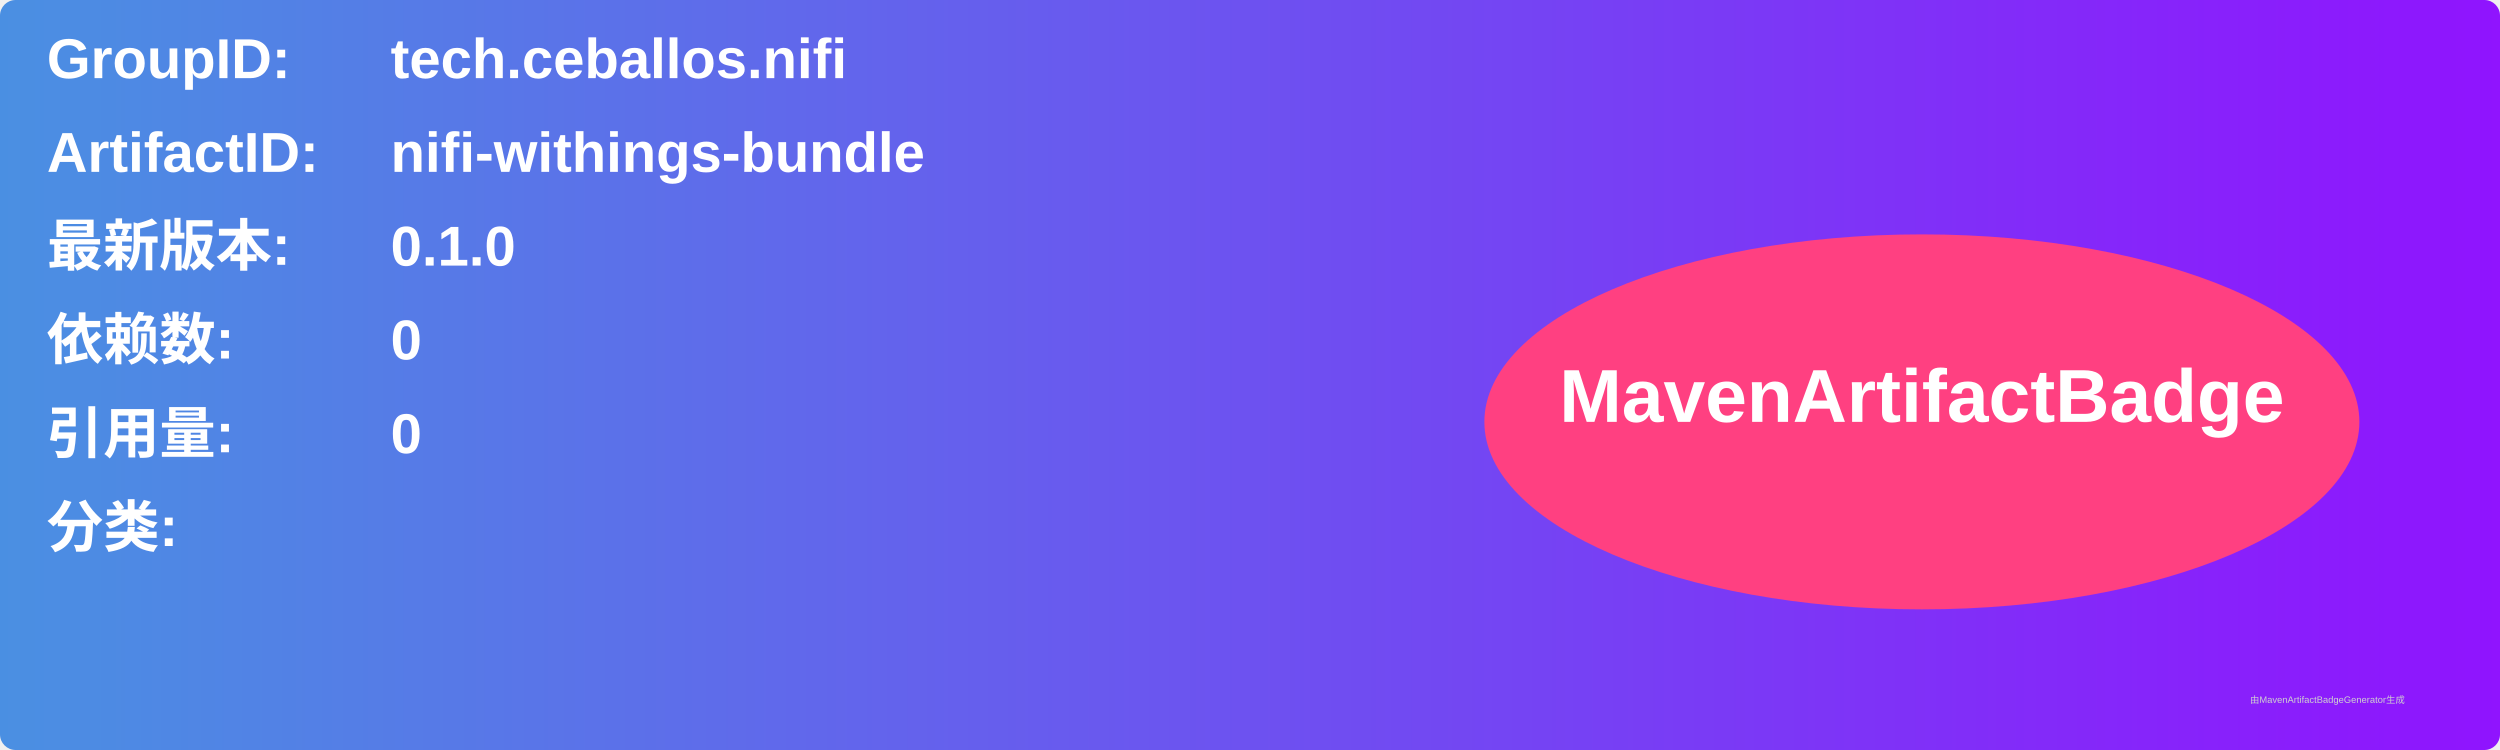
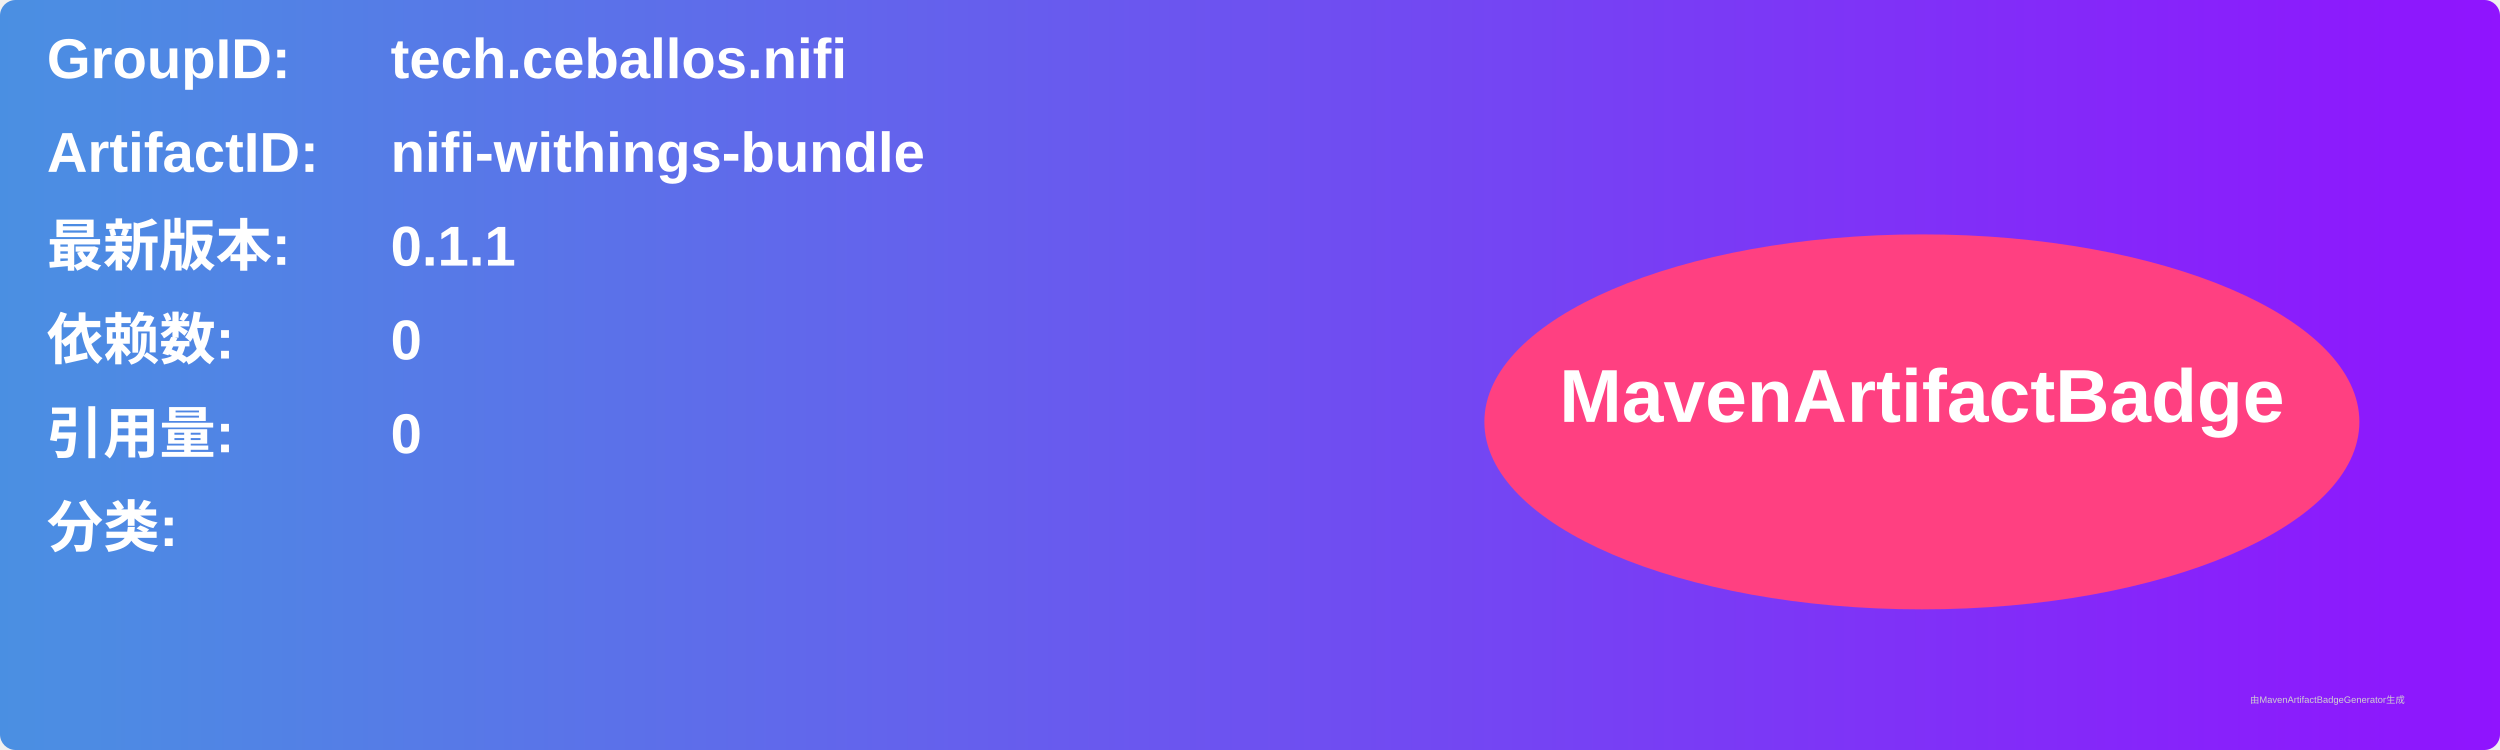
<svg xmlns="http://www.w3.org/2000/svg" width="800" height="240" viewBox="0 0 800 240">
  <linearGradient id="grad" x1="0%" y1="0%" x2="100%" y2="0%">
    <stop offset="0%" stop-color="#4a90e2" />
    <stop offset="100%" stop-color="#9013fe" />
  </linearGradient>
  <rect width="100%" height="100%" rx="5" ry="5" fill="url(#grad)" />
  <g transform="translate(15, 15)">
    <text x="0" y="10" font-family="Arial" font-size="18" fill="white" font-weight="bold" width="260">GroupID:</text>
    <text x="110" y="10" font-family="Arial" font-size="18" fill="white" font-weight="bold" width="460">tech.ceballos.nifi</text>
    <text x="0" y="40" font-family="Arial" font-size="18" fill="white" font-weight="bold" width="260">ArtifactID:</text>
    <text x="110" y="40" font-family="Arial" font-size="18" fill="white" font-weight="bold" width="460">nifi-withings-bundle</text>
    <text x="0" y="70" font-family="Arial" font-size="18" fill="white" font-weight="bold">最新版本:</text>
    <text x="110" y="70" font-family="Arial" font-size="18" fill="white" font-weight="bold">
-       <tspan font-weight="bold">0.1.0</tspan>
+       <tspan font-weight="bold">0.1.1</tspan>
    </text>
    <text x="0" y="100" font-family="Arial" font-size="18" fill="white" font-weight="bold">依赖数: </text>
    <text x="110" y="100" font-family="Arial" font-size="18" fill="white">
      <tspan font-weight="bold">0</tspan>
    </text>
    <text x="0" y="130" font-family="Arial" font-size="18" fill="white" font-weight="bold">引用量: </text>
    <text x="110" y="130" font-family="Arial" font-size="18" fill="white">
      <tspan font-weight="bold">0</tspan>
    </text>
    <text x="0" y="160" font-family="Arial" font-size="18" fill="white" font-weight="bold">分类:</text>
    <text x="10" y="190" font-family="Arial" font-size="10" fill="white">
      <tspan font-weight="bold" />
    </text>
    <ellipse cx="600" cy="120" rx="140" ry="60" fill="#ff4081" />
    <text x="600" y="120" text-anchor="middle" font-family="Arial" font-size="24" fill="white" font-weight="bold">MavenArtifactBadge</text>
  </g>
  <text x="720" y="225" font-family="Arial" font-size="3" fill="#d0d0d0">由MavenArtifactBadgeGenerator生成</text>
</svg>
